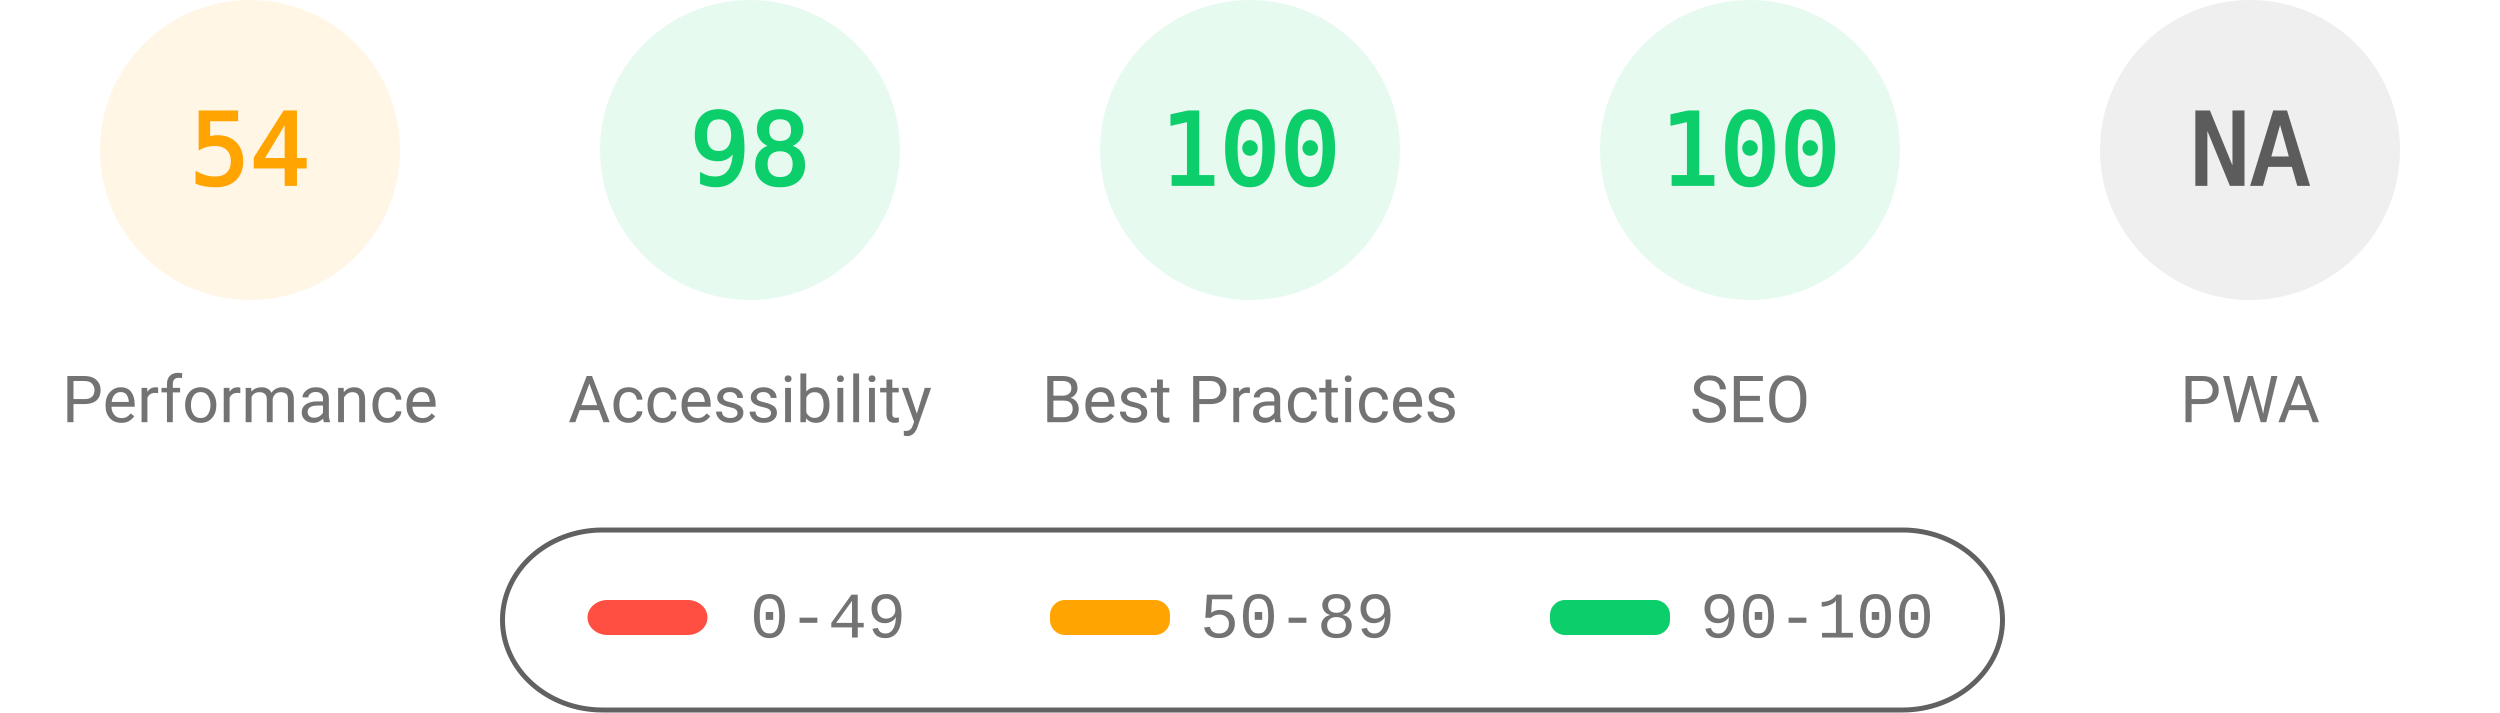
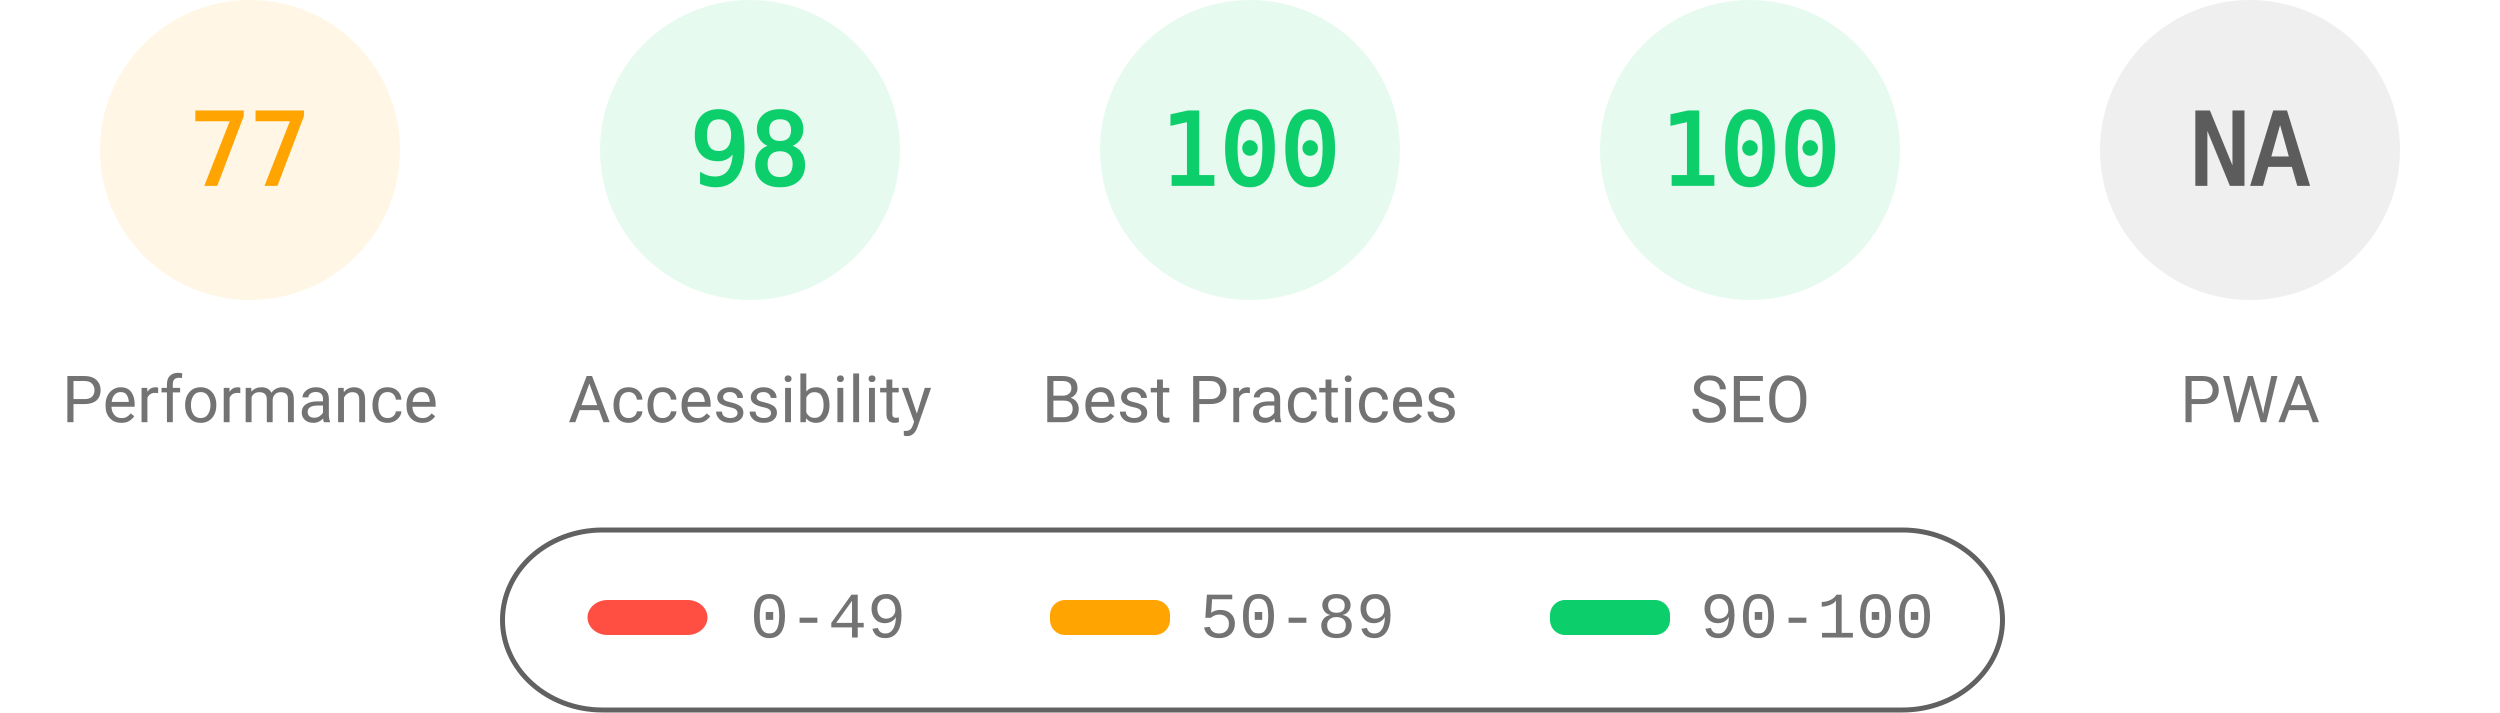
<svg xmlns="http://www.w3.org/2000/svg" fill="none" width="1000" height="285">
  <style>.gauge-base{opacity:.1}.gauge-arc{fill:none;animation-delay:250ms;stroke-linecap:round;transform:rotate(-90deg);transform-origin:100px 60px;animation:load-gauge 1s ease forwards}.guage-text{font-size:40px;font-family:monospace;text-align:center}.guage-red{color:#ff4e42;fill:#ff4e42;stroke:#ff4e42}.guage-orange{color:#ffa400;fill:#ffa400;stroke:#ffa400}.guage-green{color:#0cce6b;fill:#0cce6b;stroke:#0cce6b}.guage-undefined{color:#5c5c5c;fill:#5c5c5c;stroke:#5c5c5c}.guage-title{color:#737373;fill:#737373;stroke:none;font-size:26px;line-height:26px;font-family:Roboto,Halvetica,Arial,sans-serif}@keyframes load-gauge{from{stroke-dasharray:0 352.858}}</style>
  <svg class="guage-div guage-perf guage-orange" viewBox="0 0 200 200" width="200" height="200">
    <circle class="gauge-base" r="56" cx="100" cy="60" stroke-width="8" />
-     <circle class="gauge-arc guage-arc-1" r="56" cx="100" cy="60" stroke-width="8" style="stroke-dasharray:190.003,351.858" />
-     <text class="guage-text" x="100" y="60" alignment-baseline="central" dominant-baseline="central" text-anchor="middle">54</text>
+     <circle class="gauge-arc guage-arc-1" r="56" cx="100" cy="60" stroke-width="8" style="stroke-dasharray:270.931,351.858" />
+     <text class="guage-text" x="100" y="60" alignment-baseline="central" dominant-baseline="central" text-anchor="middle">77</text>
    <text class="guage-title" x="100" y="160" alignment-baseline="central" dominant-baseline="central" text-anchor="middle">Performance</text>
  </svg>
  <svg class="guage-div guage-acc guage-green" viewBox="0 0 200 200" width="200" height="200" x="200">
    <circle class="gauge-base" r="56" cx="100" cy="60" stroke-width="8" />
    <circle class="gauge-arc guage-arc-2" r="56" cx="100" cy="60" stroke-width="8" style="stroke-dasharray:344.821,351.858" />
    <text class="guage-text" x="100" y="60" alignment-baseline="central" dominant-baseline="central" text-anchor="middle">98</text>
    <text class="guage-title" x="100" y="160" alignment-baseline="central" dominant-baseline="central" text-anchor="middle">Accessibility</text>
  </svg>
  <svg class="guage-div guage-best guage-green" viewBox="0 0 200 200" width="200" height="200" x="400">
    <circle class="gauge-base" r="56" cx="100" cy="60" stroke-width="8" />
    <circle class="gauge-arc guage-arc-3" r="56" cx="100" cy="60" stroke-width="8" style="stroke-dasharray:351.858,351.858" />
    <text class="guage-text" x="100" y="60" alignment-baseline="central" dominant-baseline="central" text-anchor="middle">100</text>
    <text class="guage-title" x="100" y="160" alignment-baseline="central" dominant-baseline="central" text-anchor="middle">Best Practices</text>
  </svg>
  <svg class="guage-div guage-seo guage-green" viewBox="0 0 200 200" width="200" height="200" x="600">
    <circle class="gauge-base" r="56" cx="100" cy="60" stroke-width="8" />
    <circle class="gauge-arc guage-arc-4" r="56" cx="100" cy="60" stroke-width="8" style="stroke-dasharray:351.858,351.858" />
    <text class="guage-text" x="100" y="60" alignment-baseline="central" dominant-baseline="central" text-anchor="middle">100</text>
    <text class="guage-title" x="100" y="160" alignment-baseline="central" dominant-baseline="central" text-anchor="middle">SEO</text>
  </svg>
  <svg class="guage-div guage-pwa guage-undefined" viewBox="0 0 200 200" width="200" height="200" x="800">
    <circle class="gauge-base" r="56" cx="100" cy="60" stroke-width="8" />
    <circle class="gauge-arc guage-arc-4" r="56" cx="100" cy="60" stroke-width="8" style="stroke-dasharray:351.858,351.858" />
    <text class="guage-text" x="100" y="60" alignment-baseline="central" dominant-baseline="central" text-anchor="middle">NA</text>
    <text class="guage-title" x="100" y="160" alignment-baseline="central" dominant-baseline="central" text-anchor="middle">PWA</text>
  </svg>
  <svg width="604" height="76" x="200" y="210">
    <path fill="none" id="canvas_background" d="M-1-1h604v80H-1z" />
    <rect fill-opacity="0" stroke="#616161" stroke-width="2" rx="40" id="svg_2" height="72" width="600" y="2" x="1" fill="#000" />
    <rect stroke="#000" rx="8" id="svg_3" height="14" width="48" y="30" x="35" stroke-opacity="null" stroke-width="0" fill="#ff4e42" />
    <rect stroke="#000" rx="6" id="svg_4" height="14" width="48" y="30" x="220" stroke-opacity="null" stroke-width="0" fill="#ffa400" />
    <rect stroke="#000" rx="6" id="svg_5" height="14" width="48" y="30" x="420" stroke-opacity="null" stroke-width="0" fill="#0cce6b" />
    <text xml:space="preserve" text-anchor="start" font-family="'Courier New', Courier, monospace" font-size="26" id="svg_6" y="45" x="100" stroke-opacity="null" stroke-width="0" stroke="#000" fill="#737373">0-49</text>
    <text xml:space="preserve" text-anchor="start" font-family="'Courier New', Courier, monospace" font-size="26" id="svg_7" y="45" x="280" stroke-opacity="null" stroke-width="0" stroke="#000" fill="#737373">50-89</text>
    <text xml:space="preserve" text-anchor="start" font-family="'Courier New', Courier, monospace" font-size="26" id="svg_8" y="45" x="480" stroke-opacity="null" stroke-width="0" stroke="#000" fill="#737373">90-100</text>
  </svg>
</svg>
